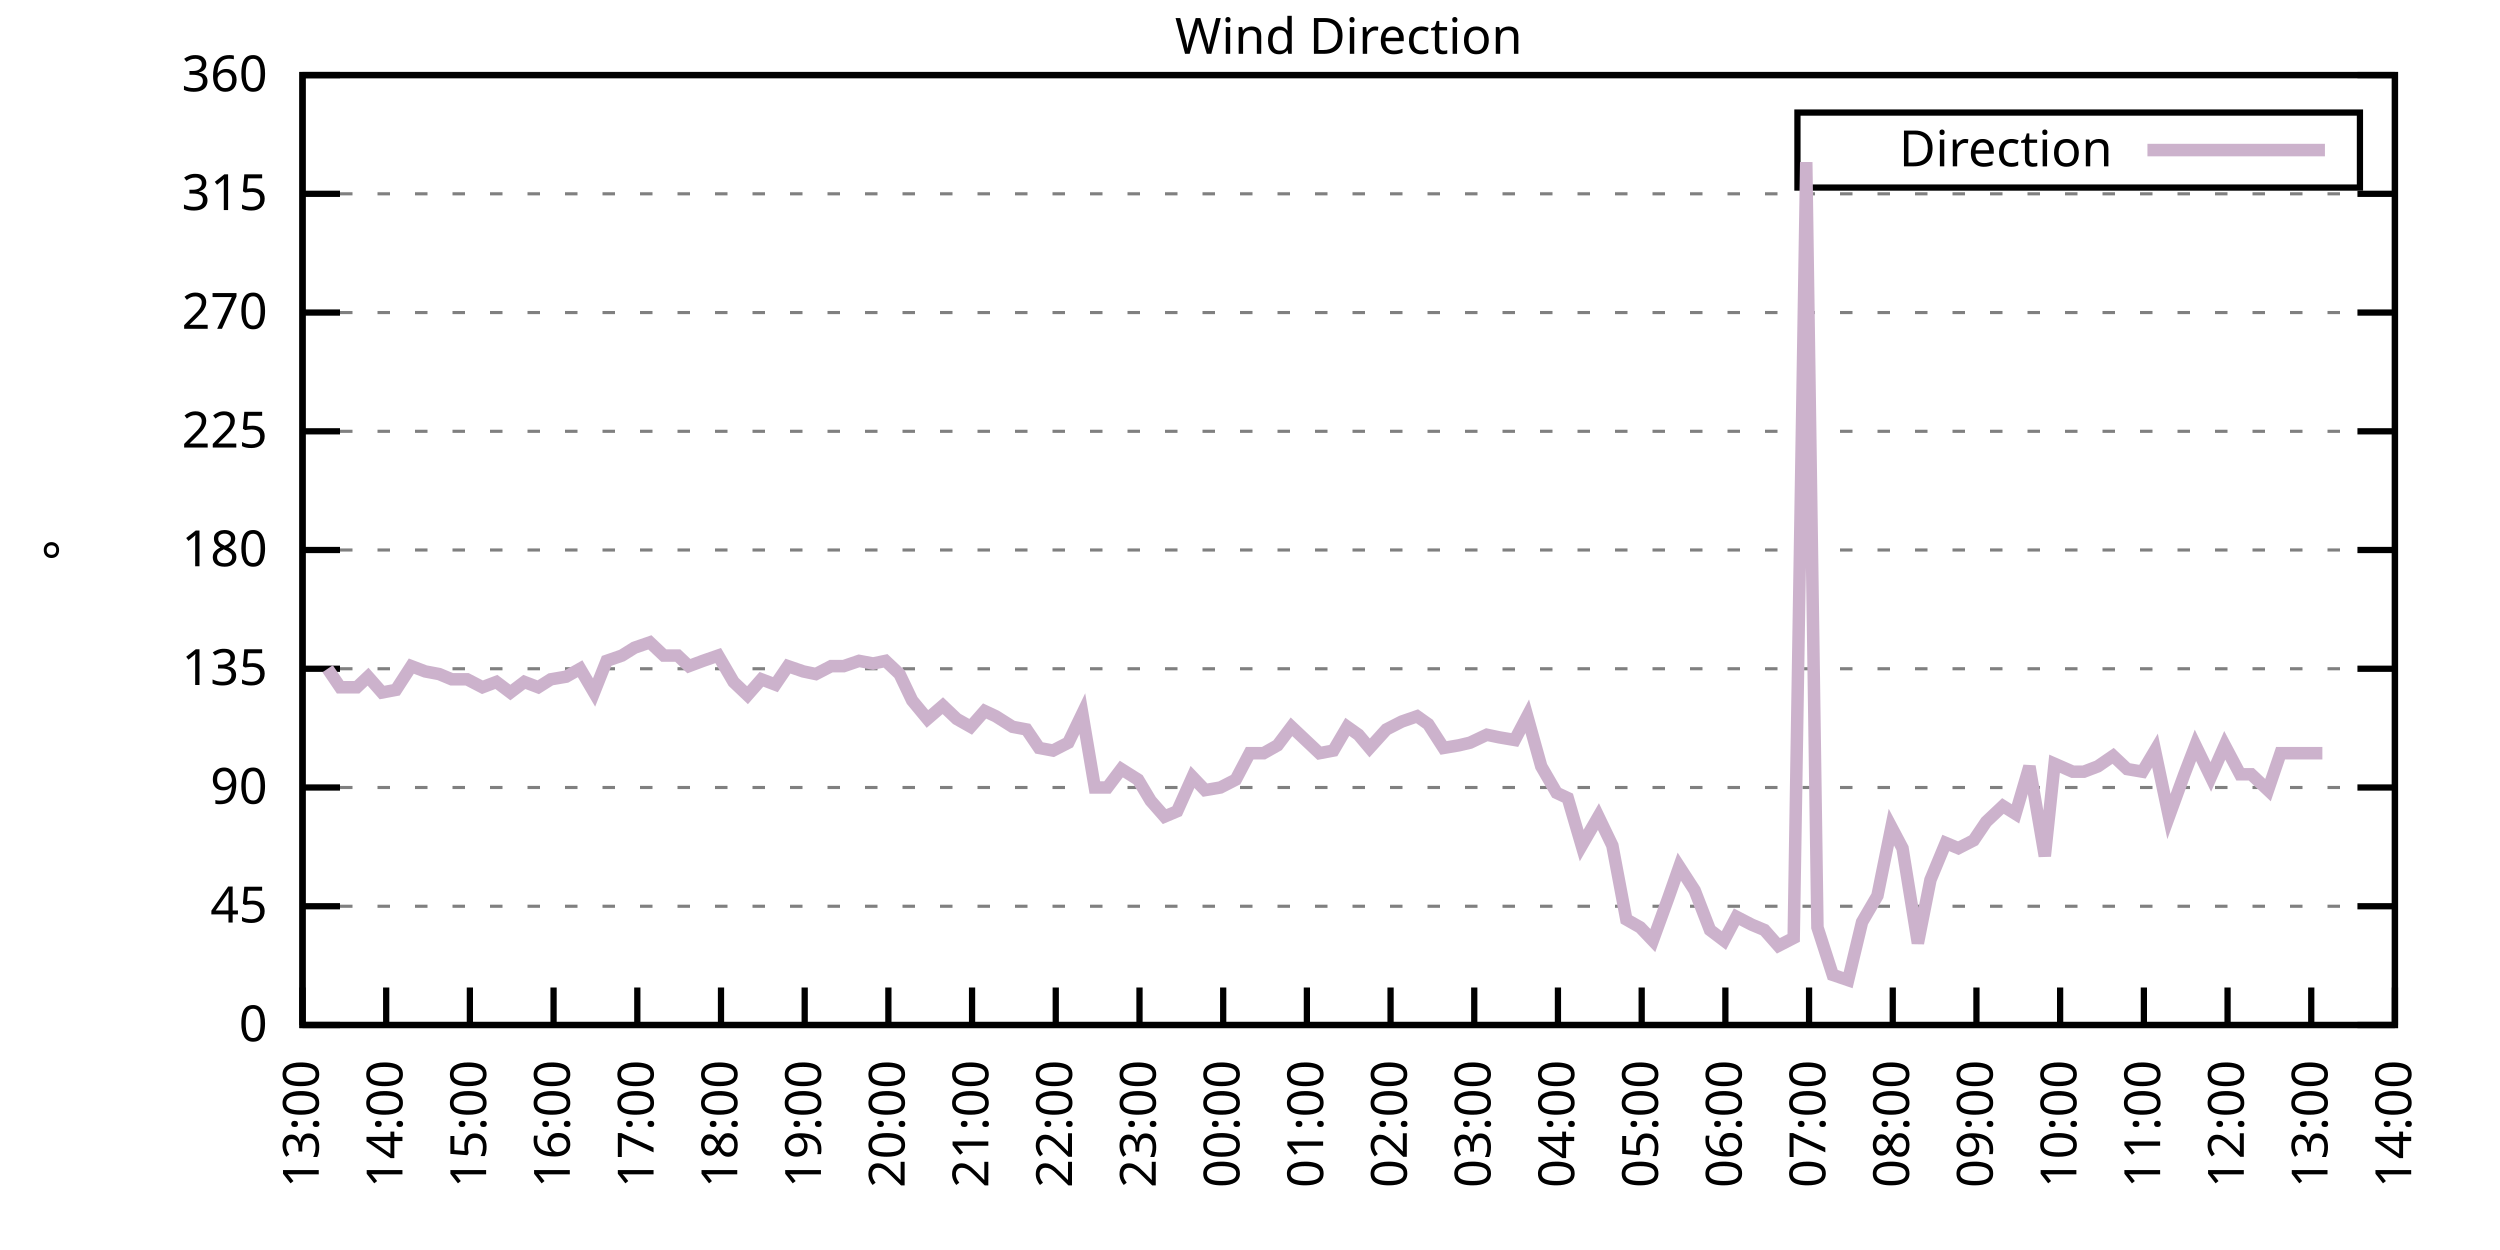
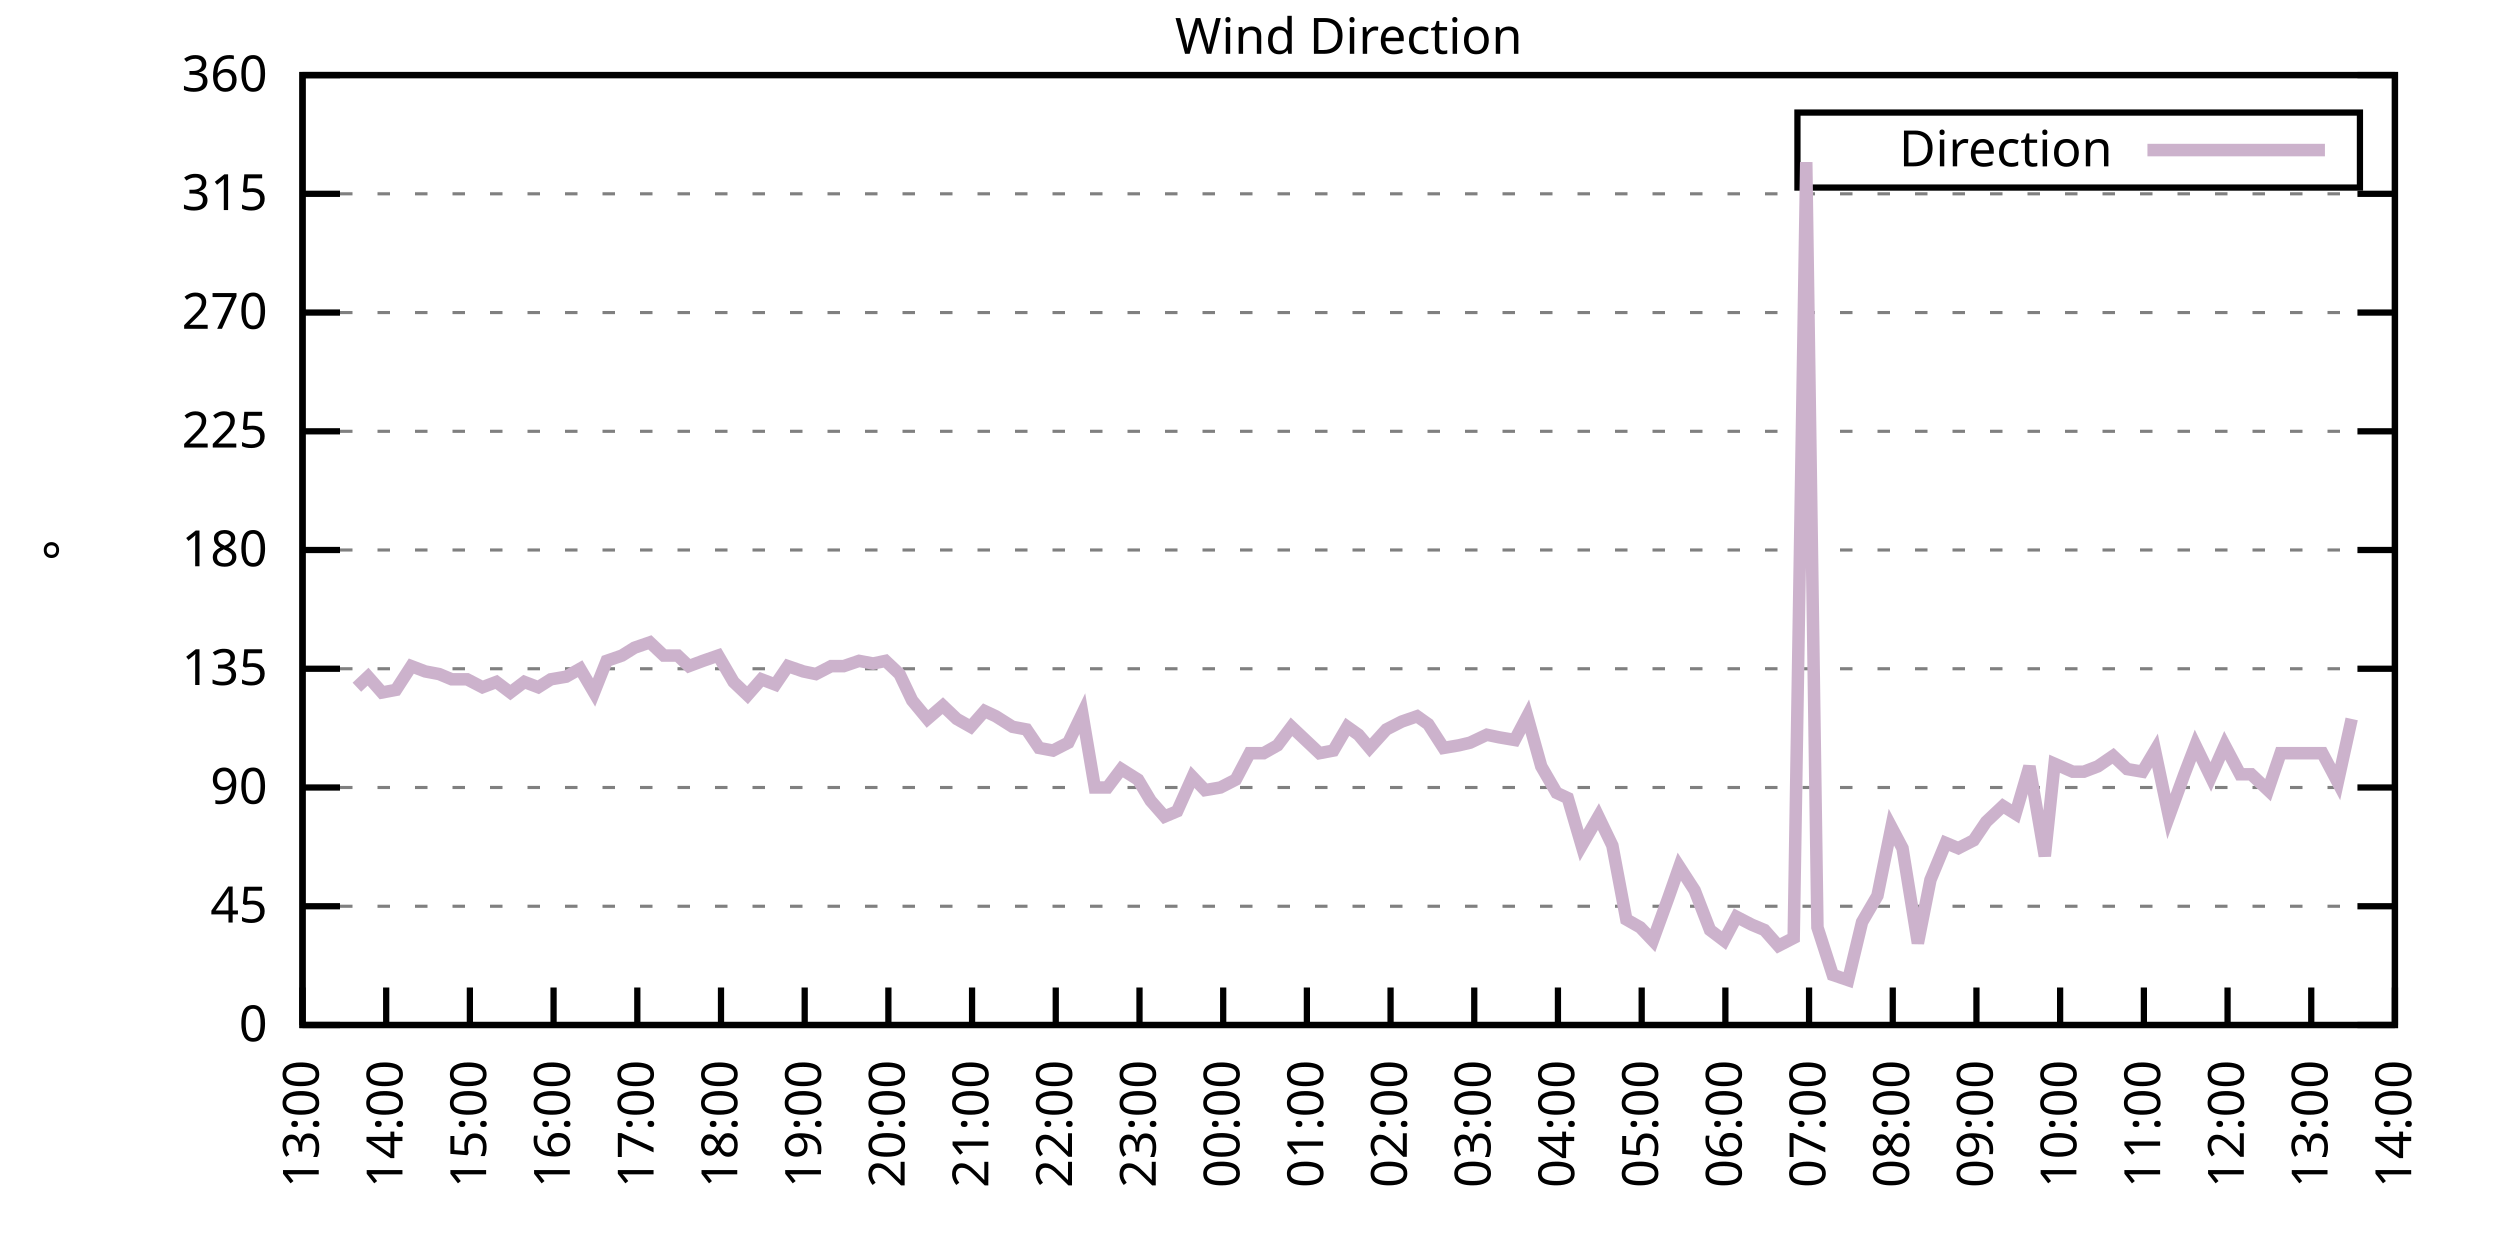
<svg xmlns="http://www.w3.org/2000/svg" xmlns:xlink="http://www.w3.org/1999/xlink" width="400" height="200" viewBox="0 0 400 200">
  <g id="gnuplot_canvas">
    <rect x="0" y="0" width="400" height="200" fill="none" />
    <defs>
      <circle id="gpDot" r="0.5" stroke-width="0.5" stroke="currentColor" />
      <path id="gpPt0" stroke-width="0.333" stroke="currentColor" d="M-1,0 h2 M0,-1 v2" />
      <path id="gpPt1" stroke-width="0.333" stroke="currentColor" d="M-1,-1 L1,1 M1,-1 L-1,1" />
      <path id="gpPt2" stroke-width="0.333" stroke="currentColor" d="M-1,0 L1,0 M0,-1 L0,1 M-1,-1 L1,1 M-1,1 L1,-1" />
      <rect id="gpPt3" stroke-width="0.333" stroke="currentColor" x="-1" y="-1" width="2" height="2" />
      <rect id="gpPt4" stroke-width="0.333" stroke="currentColor" fill="currentColor" x="-1" y="-1" width="2" height="2" />
      <circle id="gpPt5" stroke-width="0.333" stroke="currentColor" cx="0" cy="0" r="1" />
      <use xlink:href="#gpPt5" id="gpPt6" fill="currentColor" stroke="none" />
      <path id="gpPt7" stroke-width="0.333" stroke="currentColor" d="M0,-1.33 L-1.33,0.67 L1.33,0.67 z" />
      <use xlink:href="#gpPt7" id="gpPt8" fill="currentColor" stroke="none" />
      <use xlink:href="#gpPt7" id="gpPt9" stroke="currentColor" transform="rotate(180)" />
      <use xlink:href="#gpPt9" id="gpPt10" fill="currentColor" stroke="none" />
      <use xlink:href="#gpPt3" id="gpPt11" stroke="currentColor" transform="rotate(45)" />
      <use xlink:href="#gpPt11" id="gpPt12" fill="currentColor" stroke="none" />
      <path id="gpPt13" stroke-width="0.333" stroke="currentColor" d="M0,1.330 L1.265,0.411 L0.782,-1.067 L-0.782,-1.076 L-1.265,0.411 z" />
      <use xlink:href="#gpPt13" id="gpPt14" fill="currentColor" stroke="none" />
      <filter id="textbox" filterUnits="objectBoundingBox" x="0" y="0" height="1" width="1">
        <feFlood flood-color="white" flood-opacity="1" result="bgnd" />
        <feComposite in="SourceGraphic" in2="bgnd" operator="atop" />
      </filter>
      <filter id="greybox" filterUnits="objectBoundingBox" x="0" y="0" height="1" width="1">
        <feFlood flood-color="lightgrey" flood-opacity="1" result="grey" />
        <feComposite in="SourceGraphic" in2="grey" operator="atop" />
      </filter>
    </defs>
    <g fill="none" color="white" stroke="currentColor" stroke-width="1.00" stroke-linecap="butt" stroke-linejoin="miter">
</g>
    <g fill="none" color="black" stroke="currentColor" stroke-width="1.00" stroke-linecap="butt" stroke-linejoin="miter">
      <g stroke="none" shape-rendering="crispEdges">
        <polygon fill="rgb(255, 255, 255)" points="48.40,164.00 383.18,164.00 383.18,12.02 48.40,12.02 " />
      </g>
    </g>
    <g fill="none" color="black" stroke="currentColor" stroke-width="1.00" stroke-linecap="butt" stroke-linejoin="miter">
</g>
    <g fill="none" color="black" stroke="black" stroke-width="0.50" stroke-linecap="butt" stroke-linejoin="miter">
</g>
    <g fill="none" color="gray" stroke="currentColor" stroke-width="0.50" stroke-linecap="butt" stroke-linejoin="miter">
      <path stroke="gray" stroke-dasharray="2,4" class="gridline" d="M48.40,164.00 L383.19,164.00  " />
    </g>
    <g fill="none" color="gray" stroke="gray" stroke-width="1.00" stroke-linecap="butt" stroke-linejoin="miter">
</g>
    <g fill="none" color="black" stroke="currentColor" stroke-width="1.00" stroke-linecap="butt" stroke-linejoin="miter">
      <path stroke="black" d="M48.40,164.00 L54.40,164.00 M383.19,164.00 L377.19,164.00  " />
      <g transform="translate(42.80,166.60)" stroke="none" fill="black" font-family="Sans" font-size="8.00" text-anchor="end">
        <text>
          <tspan font-family="Sans"> 0</tspan>
        </text>
      </g>
    </g>
    <g fill="none" color="black" stroke="currentColor" stroke-width="1.00" stroke-linecap="butt" stroke-linejoin="miter">
</g>
    <g fill="none" color="black" stroke="black" stroke-width="0.50" stroke-linecap="butt" stroke-linejoin="miter">
</g>
    <g fill="none" color="gray" stroke="currentColor" stroke-width="0.50" stroke-linecap="butt" stroke-linejoin="miter">
      <path stroke="gray" stroke-dasharray="2,4" class="gridline" d="M48.40,145.00 L383.19,145.00  " />
    </g>
    <g fill="none" color="gray" stroke="gray" stroke-width="1.00" stroke-linecap="butt" stroke-linejoin="miter">
</g>
    <g fill="none" color="black" stroke="currentColor" stroke-width="1.00" stroke-linecap="butt" stroke-linejoin="miter">
      <path stroke="black" d="M48.40,145.00 L54.40,145.00 M383.19,145.00 L377.19,145.00  " />
      <g transform="translate(42.80,147.60)" stroke="none" fill="black" font-family="Sans" font-size="8.00" text-anchor="end">
        <text>
          <tspan font-family="Sans"> 45</tspan>
        </text>
      </g>
    </g>
    <g fill="none" color="black" stroke="currentColor" stroke-width="1.00" stroke-linecap="butt" stroke-linejoin="miter">
</g>
    <g fill="none" color="black" stroke="black" stroke-width="0.50" stroke-linecap="butt" stroke-linejoin="miter">
</g>
    <g fill="none" color="gray" stroke="currentColor" stroke-width="0.50" stroke-linecap="butt" stroke-linejoin="miter">
      <path stroke="gray" stroke-dasharray="2,4" class="gridline" d="M48.40,126.00 L383.19,126.00  " />
    </g>
    <g fill="none" color="gray" stroke="gray" stroke-width="1.00" stroke-linecap="butt" stroke-linejoin="miter">
</g>
    <g fill="none" color="black" stroke="currentColor" stroke-width="1.00" stroke-linecap="butt" stroke-linejoin="miter">
      <path stroke="black" d="M48.40,126.00 L54.40,126.00 M383.19,126.00 L377.19,126.00  " />
      <g transform="translate(42.80,128.60)" stroke="none" fill="black" font-family="Sans" font-size="8.00" text-anchor="end">
        <text>
          <tspan font-family="Sans"> 90</tspan>
        </text>
      </g>
    </g>
    <g fill="none" color="black" stroke="currentColor" stroke-width="1.00" stroke-linecap="butt" stroke-linejoin="miter">
</g>
    <g fill="none" color="black" stroke="black" stroke-width="0.50" stroke-linecap="butt" stroke-linejoin="miter">
</g>
    <g fill="none" color="gray" stroke="currentColor" stroke-width="0.50" stroke-linecap="butt" stroke-linejoin="miter">
      <path stroke="gray" stroke-dasharray="2,4" class="gridline" d="M48.40,107.00 L383.19,107.00  " />
    </g>
    <g fill="none" color="gray" stroke="gray" stroke-width="1.00" stroke-linecap="butt" stroke-linejoin="miter">
</g>
    <g fill="none" color="black" stroke="currentColor" stroke-width="1.00" stroke-linecap="butt" stroke-linejoin="miter">
      <path stroke="black" d="M48.40,107.00 L54.40,107.00 M383.19,107.00 L377.19,107.00  " />
      <g transform="translate(42.80,109.60)" stroke="none" fill="black" font-family="Sans" font-size="8.00" text-anchor="end">
        <text>
          <tspan font-family="Sans"> 135</tspan>
        </text>
      </g>
    </g>
    <g fill="none" color="black" stroke="currentColor" stroke-width="1.00" stroke-linecap="butt" stroke-linejoin="miter">
</g>
    <g fill="none" color="black" stroke="black" stroke-width="0.50" stroke-linecap="butt" stroke-linejoin="miter">
</g>
    <g fill="none" color="gray" stroke="currentColor" stroke-width="0.50" stroke-linecap="butt" stroke-linejoin="miter">
      <path stroke="gray" stroke-dasharray="2,4" class="gridline" d="M48.40,88.00 L383.19,88.00  " />
    </g>
    <g fill="none" color="gray" stroke="gray" stroke-width="1.00" stroke-linecap="butt" stroke-linejoin="miter">
</g>
    <g fill="none" color="black" stroke="currentColor" stroke-width="1.00" stroke-linecap="butt" stroke-linejoin="miter">
      <path stroke="black" d="M48.40,88.00 L54.40,88.00 M383.19,88.00 L377.19,88.00  " />
      <g transform="translate(42.80,90.60)" stroke="none" fill="black" font-family="Sans" font-size="8.00" text-anchor="end">
        <text>
          <tspan font-family="Sans"> 180</tspan>
        </text>
      </g>
    </g>
    <g fill="none" color="black" stroke="currentColor" stroke-width="1.00" stroke-linecap="butt" stroke-linejoin="miter">
</g>
    <g fill="none" color="black" stroke="black" stroke-width="0.50" stroke-linecap="butt" stroke-linejoin="miter">
</g>
    <g fill="none" color="gray" stroke="currentColor" stroke-width="0.50" stroke-linecap="butt" stroke-linejoin="miter">
      <path stroke="gray" stroke-dasharray="2,4" class="gridline" d="M48.40,69.01 L383.19,69.01  " />
    </g>
    <g fill="none" color="gray" stroke="gray" stroke-width="1.00" stroke-linecap="butt" stroke-linejoin="miter">
</g>
    <g fill="none" color="black" stroke="currentColor" stroke-width="1.00" stroke-linecap="butt" stroke-linejoin="miter">
      <path stroke="black" d="M48.40,69.01 L54.40,69.01 M383.19,69.01 L377.19,69.01  " />
      <g transform="translate(42.80,71.61)" stroke="none" fill="black" font-family="Sans" font-size="8.00" text-anchor="end">
        <text>
          <tspan font-family="Sans"> 225</tspan>
        </text>
      </g>
    </g>
    <g fill="none" color="black" stroke="currentColor" stroke-width="1.00" stroke-linecap="butt" stroke-linejoin="miter">
</g>
    <g fill="none" color="black" stroke="black" stroke-width="0.50" stroke-linecap="butt" stroke-linejoin="miter">
</g>
    <g fill="none" color="gray" stroke="currentColor" stroke-width="0.50" stroke-linecap="butt" stroke-linejoin="miter">
      <path stroke="gray" stroke-dasharray="2,4" class="gridline" d="M48.40,50.01 L383.19,50.01  " />
    </g>
    <g fill="none" color="gray" stroke="gray" stroke-width="1.00" stroke-linecap="butt" stroke-linejoin="miter">
</g>
    <g fill="none" color="black" stroke="currentColor" stroke-width="1.00" stroke-linecap="butt" stroke-linejoin="miter">
      <path stroke="black" d="M48.40,50.01 L54.40,50.01 M383.19,50.01 L377.19,50.01  " />
      <g transform="translate(42.80,52.61)" stroke="none" fill="black" font-family="Sans" font-size="8.00" text-anchor="end">
        <text>
          <tspan font-family="Sans"> 270</tspan>
        </text>
      </g>
    </g>
    <g fill="none" color="black" stroke="currentColor" stroke-width="1.00" stroke-linecap="butt" stroke-linejoin="miter">
</g>
    <g fill="none" color="black" stroke="black" stroke-width="0.50" stroke-linecap="butt" stroke-linejoin="miter">
</g>
    <g fill="none" color="gray" stroke="currentColor" stroke-width="0.50" stroke-linecap="butt" stroke-linejoin="miter">
      <path stroke="gray" stroke-dasharray="2,4" class="gridline" d="M48.40,31.01 L383.19,31.01  " />
    </g>
    <g fill="none" color="gray" stroke="gray" stroke-width="1.00" stroke-linecap="butt" stroke-linejoin="miter">
</g>
    <g fill="none" color="black" stroke="currentColor" stroke-width="1.00" stroke-linecap="butt" stroke-linejoin="miter">
      <path stroke="black" d="M48.40,31.01 L54.40,31.01 M383.19,31.01 L377.19,31.01  " />
      <g transform="translate(42.80,33.61)" stroke="none" fill="black" font-family="Sans" font-size="8.00" text-anchor="end">
        <text>
          <tspan font-family="Sans"> 315</tspan>
        </text>
      </g>
    </g>
    <g fill="none" color="black" stroke="currentColor" stroke-width="1.00" stroke-linecap="butt" stroke-linejoin="miter">
</g>
    <g fill="none" color="black" stroke="black" stroke-width="0.50" stroke-linecap="butt" stroke-linejoin="miter">
</g>
    <g fill="none" color="gray" stroke="currentColor" stroke-width="0.50" stroke-linecap="butt" stroke-linejoin="miter">
      <path stroke="gray" stroke-dasharray="2,4" class="gridline" d="M48.40,12.01 L383.19,12.01  " />
    </g>
    <g fill="none" color="gray" stroke="gray" stroke-width="1.00" stroke-linecap="butt" stroke-linejoin="miter">
</g>
    <g fill="none" color="black" stroke="currentColor" stroke-width="1.00" stroke-linecap="butt" stroke-linejoin="miter">
      <path stroke="black" d="M48.40,12.01 L54.40,12.01 M383.19,12.01 L377.19,12.01  " />
      <g transform="translate(42.80,14.61)" stroke="none" fill="black" font-family="Sans" font-size="8.00" text-anchor="end">
        <text>
          <tspan font-family="Sans"> 360</tspan>
        </text>
      </g>
    </g>
    <g fill="none" color="black" stroke="currentColor" stroke-width="1.00" stroke-linecap="butt" stroke-linejoin="miter">
      <path stroke="black" d="M48.40,164.00 L48.40,158.00  " />
      <g transform="translate(51.00,169.60) rotate(270.00)" stroke="none" fill="black" font-family="Sans" font-size="8.00" text-anchor="end">
        <text>
          <tspan font-family="Sans">13:00</tspan>
        </text>
      </g>
    </g>
    <g fill="none" color="black" stroke="currentColor" stroke-width="1.00" stroke-linecap="butt" stroke-linejoin="miter">
      <path stroke="black" d="M61.79,164.00 L61.79,158.00  " />
      <g transform="translate(64.39,169.60) rotate(270.00)" stroke="none" fill="black" font-family="Sans" font-size="8.00" text-anchor="end">
        <text>
          <tspan font-family="Sans">14:00</tspan>
        </text>
      </g>
    </g>
    <g fill="none" color="black" stroke="currentColor" stroke-width="1.00" stroke-linecap="butt" stroke-linejoin="miter">
      <path stroke="black" d="M75.18,164.00 L75.18,158.00  " />
      <g transform="translate(77.78,169.60) rotate(270.00)" stroke="none" fill="black" font-family="Sans" font-size="8.00" text-anchor="end">
        <text>
          <tspan font-family="Sans">15:00</tspan>
        </text>
      </g>
    </g>
    <g fill="none" color="black" stroke="currentColor" stroke-width="1.00" stroke-linecap="butt" stroke-linejoin="miter">
      <path stroke="black" d="M88.57,164.00 L88.57,158.00  " />
      <g transform="translate(91.17,169.60) rotate(270.00)" stroke="none" fill="black" font-family="Sans" font-size="8.00" text-anchor="end">
        <text>
          <tspan font-family="Sans">16:00</tspan>
        </text>
      </g>
    </g>
    <g fill="none" color="black" stroke="currentColor" stroke-width="1.00" stroke-linecap="butt" stroke-linejoin="miter">
      <path stroke="black" d="M101.97,164.00 L101.97,158.00  " />
      <g transform="translate(104.57,169.60) rotate(270.00)" stroke="none" fill="black" font-family="Sans" font-size="8.00" text-anchor="end">
        <text>
          <tspan font-family="Sans">17:00</tspan>
        </text>
      </g>
    </g>
    <g fill="none" color="black" stroke="currentColor" stroke-width="1.00" stroke-linecap="butt" stroke-linejoin="miter">
      <path stroke="black" d="M115.36,164.00 L115.36,158.00  " />
      <g transform="translate(117.96,169.60) rotate(270.00)" stroke="none" fill="black" font-family="Sans" font-size="8.00" text-anchor="end">
        <text>
          <tspan font-family="Sans">18:00</tspan>
        </text>
      </g>
    </g>
    <g fill="none" color="black" stroke="currentColor" stroke-width="1.00" stroke-linecap="butt" stroke-linejoin="miter">
      <path stroke="black" d="M128.75,164.00 L128.75,158.00  " />
      <g transform="translate(131.35,169.60) rotate(270.00)" stroke="none" fill="black" font-family="Sans" font-size="8.00" text-anchor="end">
        <text>
          <tspan font-family="Sans">19:00</tspan>
        </text>
      </g>
    </g>
    <g fill="none" color="black" stroke="currentColor" stroke-width="1.00" stroke-linecap="butt" stroke-linejoin="miter">
      <path stroke="black" d="M142.14,164.00 L142.14,158.00  " />
      <g transform="translate(144.74,169.60) rotate(270.00)" stroke="none" fill="black" font-family="Sans" font-size="8.00" text-anchor="end">
        <text>
          <tspan font-family="Sans">20:00</tspan>
        </text>
      </g>
    </g>
    <g fill="none" color="black" stroke="currentColor" stroke-width="1.00" stroke-linecap="butt" stroke-linejoin="miter">
      <path stroke="black" d="M155.53,164.00 L155.53,158.00  " />
      <g transform="translate(158.13,169.60) rotate(270.00)" stroke="none" fill="black" font-family="Sans" font-size="8.00" text-anchor="end">
        <text>
          <tspan font-family="Sans">21:00</tspan>
        </text>
      </g>
    </g>
    <g fill="none" color="black" stroke="currentColor" stroke-width="1.00" stroke-linecap="butt" stroke-linejoin="miter">
      <path stroke="black" d="M168.92,164.00 L168.92,158.00  " />
      <g transform="translate(171.52,169.60) rotate(270.00)" stroke="none" fill="black" font-family="Sans" font-size="8.00" text-anchor="end">
        <text>
          <tspan font-family="Sans">22:00</tspan>
        </text>
      </g>
    </g>
    <g fill="none" color="black" stroke="currentColor" stroke-width="1.00" stroke-linecap="butt" stroke-linejoin="miter">
      <path stroke="black" d="M182.32,164.00 L182.32,158.00  " />
      <g transform="translate(184.92,169.60) rotate(270.00)" stroke="none" fill="black" font-family="Sans" font-size="8.00" text-anchor="end">
        <text>
          <tspan font-family="Sans">23:00</tspan>
        </text>
      </g>
    </g>
    <g fill="none" color="black" stroke="currentColor" stroke-width="1.00" stroke-linecap="butt" stroke-linejoin="miter">
      <path stroke="black" d="M195.71,164.00 L195.71,158.00  " />
      <g transform="translate(198.31,169.60) rotate(270.00)" stroke="none" fill="black" font-family="Sans" font-size="8.00" text-anchor="end">
        <text>
          <tspan font-family="Sans">00:00</tspan>
        </text>
      </g>
    </g>
    <g fill="none" color="black" stroke="currentColor" stroke-width="1.00" stroke-linecap="butt" stroke-linejoin="miter">
      <path stroke="black" d="M209.10,164.00 L209.10,158.00  " />
      <g transform="translate(211.70,169.60) rotate(270.00)" stroke="none" fill="black" font-family="Sans" font-size="8.00" text-anchor="end">
        <text>
          <tspan font-family="Sans">01:00</tspan>
        </text>
      </g>
    </g>
    <g fill="none" color="black" stroke="currentColor" stroke-width="1.00" stroke-linecap="butt" stroke-linejoin="miter">
      <path stroke="black" d="M222.49,164.00 L222.49,158.00  " />
      <g transform="translate(225.09,169.60) rotate(270.00)" stroke="none" fill="black" font-family="Sans" font-size="8.00" text-anchor="end">
        <text>
          <tspan font-family="Sans">02:00</tspan>
        </text>
      </g>
    </g>
    <g fill="none" color="black" stroke="currentColor" stroke-width="1.00" stroke-linecap="butt" stroke-linejoin="miter">
      <path stroke="black" d="M235.88,164.00 L235.88,158.00  " />
      <g transform="translate(238.48,169.60) rotate(270.00)" stroke="none" fill="black" font-family="Sans" font-size="8.00" text-anchor="end">
        <text>
          <tspan font-family="Sans">03:00</tspan>
        </text>
      </g>
    </g>
    <g fill="none" color="black" stroke="currentColor" stroke-width="1.00" stroke-linecap="butt" stroke-linejoin="miter">
      <path stroke="black" d="M249.27,164.00 L249.27,158.00  " />
      <g transform="translate(251.87,169.60) rotate(270.00)" stroke="none" fill="black" font-family="Sans" font-size="8.00" text-anchor="end">
        <text>
          <tspan font-family="Sans">04:00</tspan>
        </text>
      </g>
    </g>
    <g fill="none" color="black" stroke="currentColor" stroke-width="1.00" stroke-linecap="butt" stroke-linejoin="miter">
      <path stroke="black" d="M262.67,164.00 L262.67,158.00  " />
      <g transform="translate(265.27,169.60) rotate(270.00)" stroke="none" fill="black" font-family="Sans" font-size="8.00" text-anchor="end">
        <text>
          <tspan font-family="Sans">05:00</tspan>
        </text>
      </g>
    </g>
    <g fill="none" color="black" stroke="currentColor" stroke-width="1.00" stroke-linecap="butt" stroke-linejoin="miter">
      <path stroke="black" d="M276.06,164.00 L276.06,158.00  " />
      <g transform="translate(278.66,169.60) rotate(270.00)" stroke="none" fill="black" font-family="Sans" font-size="8.00" text-anchor="end">
        <text>
          <tspan font-family="Sans">06:00</tspan>
        </text>
      </g>
    </g>
    <g fill="none" color="black" stroke="currentColor" stroke-width="1.00" stroke-linecap="butt" stroke-linejoin="miter">
      <path stroke="black" d="M289.45,164.00 L289.45,158.00  " />
      <g transform="translate(292.05,169.60) rotate(270.00)" stroke="none" fill="black" font-family="Sans" font-size="8.00" text-anchor="end">
        <text>
          <tspan font-family="Sans">07:00</tspan>
        </text>
      </g>
    </g>
    <g fill="none" color="black" stroke="currentColor" stroke-width="1.00" stroke-linecap="butt" stroke-linejoin="miter">
      <path stroke="black" d="M302.84,164.00 L302.84,158.00  " />
      <g transform="translate(305.44,169.60) rotate(270.00)" stroke="none" fill="black" font-family="Sans" font-size="8.00" text-anchor="end">
        <text>
          <tspan font-family="Sans">08:00</tspan>
        </text>
      </g>
    </g>
    <g fill="none" color="black" stroke="currentColor" stroke-width="1.00" stroke-linecap="butt" stroke-linejoin="miter">
      <path stroke="black" d="M316.23,164.00 L316.23,158.00  " />
      <g transform="translate(318.83,169.60) rotate(270.00)" stroke="none" fill="black" font-family="Sans" font-size="8.00" text-anchor="end">
        <text>
          <tspan font-family="Sans">09:00</tspan>
        </text>
      </g>
    </g>
    <g fill="none" color="black" stroke="currentColor" stroke-width="1.00" stroke-linecap="butt" stroke-linejoin="miter">
      <path stroke="black" d="M329.62,164.00 L329.62,158.00  " />
      <g transform="translate(332.22,169.60) rotate(270.00)" stroke="none" fill="black" font-family="Sans" font-size="8.00" text-anchor="end">
        <text>
          <tspan font-family="Sans">10:00</tspan>
        </text>
      </g>
    </g>
    <g fill="none" color="black" stroke="currentColor" stroke-width="1.00" stroke-linecap="butt" stroke-linejoin="miter">
      <path stroke="black" d="M343.02,164.00 L343.02,158.00  " />
      <g transform="translate(345.62,169.60) rotate(270.00)" stroke="none" fill="black" font-family="Sans" font-size="8.00" text-anchor="end">
        <text>
          <tspan font-family="Sans">11:00</tspan>
        </text>
      </g>
    </g>
    <g fill="none" color="black" stroke="currentColor" stroke-width="1.00" stroke-linecap="butt" stroke-linejoin="miter">
      <path stroke="black" d="M356.41,164.00 L356.41,158.00  " />
      <g transform="translate(359.01,169.60) rotate(270.00)" stroke="none" fill="black" font-family="Sans" font-size="8.00" text-anchor="end">
        <text>
          <tspan font-family="Sans">12:00</tspan>
        </text>
      </g>
    </g>
    <g fill="none" color="black" stroke="currentColor" stroke-width="1.00" stroke-linecap="butt" stroke-linejoin="miter">
      <path stroke="black" d="M369.80,164.00 L369.80,158.00  " />
      <g transform="translate(372.40,169.60) rotate(270.00)" stroke="none" fill="black" font-family="Sans" font-size="8.00" text-anchor="end">
        <text>
          <tspan font-family="Sans">13:00</tspan>
        </text>
      </g>
    </g>
    <g fill="none" color="black" stroke="currentColor" stroke-width="1.00" stroke-linecap="butt" stroke-linejoin="miter">
      <path stroke="black" d="M383.19,164.00 L383.19,158.00  " />
      <g transform="translate(385.79,169.60) rotate(270.00)" stroke="none" fill="black" font-family="Sans" font-size="8.00" text-anchor="end">
        <text>
          <tspan font-family="Sans">14:00</tspan>
        </text>
      </g>
    </g>
    <g fill="none" color="black" stroke="currentColor" stroke-width="1.00" stroke-linecap="butt" stroke-linejoin="miter">
</g>
    <g fill="none" color="black" stroke="currentColor" stroke-width="1.00" stroke-linecap="butt" stroke-linejoin="miter">
      <path stroke="black" d="M48.40,12.01 L48.40,164.00 L383.19,164.00 L383.19,12.01 L48.40,12.01 Z  " />
    </g>
    <g fill="none" color="black" stroke="currentColor" stroke-width="1.00" stroke-linecap="butt" stroke-linejoin="miter">
</g>
    <g fill="none" color="black" stroke="currentColor" stroke-width="1.00" stroke-linecap="butt" stroke-linejoin="miter">
      <path stroke="black" d="M287.59,30.01 L287.59,18.01 L377.59,18.01 L377.59,30.01 L287.59,30.01 Z  " />
    </g>
    <g id="Wind_direction_plot_1">
      <g fill="none" color="white" stroke="black" stroke-width="2.00" stroke-linecap="butt" stroke-linejoin="miter">
</g>
      <g fill="none" color="black" stroke="currentColor" stroke-width="2.00" stroke-linecap="butt" stroke-linejoin="miter">
        <g transform="translate(337.99,26.61)" stroke="none" fill="black" font-family="Sans" font-size="8.00" text-anchor="end">
          <text>
            <tspan font-family="Sans">Direction</tspan>
          </text>
        </g>
      </g>
      <g fill="none" color="black" stroke="currentColor" stroke-width="2.00" stroke-linecap="butt" stroke-linejoin="miter">
-         <path stroke="rgb(204, 178, 204)" d="M343.59,24.01 L371.99,24.01 M52.42,107.00 L54.43,109.96 L57.10,109.96 L58.89,108.27 L61.12,110.80 L63.35,110.38   L65.81,106.58 L68.04,107.43 L70.27,107.85 L72.28,108.69 L74.74,108.69 L77.19,109.96 L79.42,109.11 L81.66,110.80   L83.89,109.11 L86.12,109.96 L88.13,108.69 L90.58,108.27 L92.82,107.00 L95.05,110.80 L97.06,105.74 L99.51,104.89   L101.52,103.63 L103.98,102.78 L106.21,104.89 L108.44,104.89 L110.22,106.58 L112.46,105.74 L114.91,104.89 L117.37,109.11   L119.60,111.23 L121.83,108.69 L124.06,109.54 L126.07,106.58 L128.53,107.43 L130.54,107.85 L132.99,106.58 L135.00,106.58   L137.45,105.74 L139.69,106.16 L141.69,105.74 L143.93,107.85 L145.94,112.07 L148.39,115.03 L150.85,112.91 L153.08,115.03   L155.31,116.29 L157.54,113.76 L159.33,114.60 L162.01,116.29 L164.24,116.71 L166.25,119.67 L168.48,120.09 L170.93,118.83   L173.17,114.18 L175.17,126.00 L177.18,126.00 L179.41,123.05 L182.09,124.74 L184.10,128.11 L186.33,130.65 L188.34,129.80   L190.80,124.31 L192.81,126.42 L195.26,126.00 L197.72,124.74 L199.95,120.51 L202.18,120.51 L204.41,119.25 L206.64,116.29   L211.11,120.51 L213.34,120.09 L215.57,116.29 L217.36,117.56 L219.14,119.67 L221.82,116.71 L224.28,115.45 L226.73,114.60   L228.52,115.87 L230.97,119.67 L233.43,119.25 L235.21,118.83 L237.89,117.56 L239.90,117.98 L242.36,118.40 L244.36,114.60   L246.60,122.62 L249.05,126.85 L250.84,127.69 L253.07,135.29 L255.75,130.65 L257.98,135.29 L260.21,147.11 L262.44,148.38   L264.45,150.49 L266.91,143.73 L268.69,138.67 L271.15,142.47 L273.60,148.80 L275.83,150.49 L277.84,146.69 L280.30,147.96   L282.31,148.80 L284.54,151.33 L286.99,150.07 L289.00,25.94 L290.79,148.38 L293.24,155.98 L295.70,156.82 L297.93,147.53   L300.39,143.31 L302.62,132.34 L304.40,135.71 L306.86,150.91 L308.87,140.78 L311.32,134.87 L313.33,135.71 L315.79,134.45   L317.79,131.49 L320.47,128.96 L322.48,130.22 L324.71,122.62 L327.17,136.98 L328.73,122.20 L331.63,123.47 L333.42,123.47   L335.65,122.62 L338.10,120.94 L340.34,123.05 L342.79,123.47 L344.80,120.09 L347.03,130.65 L349.49,123.89 L351.27,119.25   L353.73,124.31 L355.96,119.25 L358.42,123.89 L360.20,123.89 L362.88,126.42 L364.89,120.51 L367.12,120.51 L369.35,120.51   L371.58,120.51  " />
+         <path stroke="rgb(204, 178, 204)" d="M343.59,24.01 L371.99,24.01 M57.10,109.96 L58.89,108.27 L61.12,110.80 L63.35,110.38 L65.81,106.58 L68.04,107.43   L70.27,107.85 L72.28,108.69 L74.74,108.69 L77.19,109.96 L79.42,109.11 L81.66,110.80 L83.89,109.11 L86.12,109.96   L88.13,108.69 L90.58,108.27 L92.82,107.00 L95.05,110.80 L97.06,105.74 L99.51,104.89 L101.52,103.63 L103.98,102.78   L106.21,104.89 L108.44,104.89 L110.22,106.58 L112.46,105.74 L114.91,104.89 L117.37,109.11 L119.60,111.23 L121.83,108.69   L124.06,109.54 L126.07,106.58 L128.53,107.43 L130.54,107.85 L132.99,106.58 L135.00,106.58 L137.45,105.74 L139.69,106.16   L141.69,105.74 L143.93,107.85 L145.94,112.07 L148.39,115.03 L150.85,112.91 L153.08,115.03 L155.31,116.29 L157.54,113.76   L159.33,114.60 L162.01,116.29 L164.24,116.71 L166.25,119.67 L168.48,120.09 L170.93,118.83 L173.17,114.18 L175.17,126.00   L177.18,126.00 L179.41,123.05 L182.09,124.74 L184.10,128.11 L186.33,130.65 L188.34,129.80 L190.80,124.31 L192.81,126.42   L195.26,126.00 L197.72,124.74 L199.95,120.51 L202.18,120.51 L204.41,119.25 L206.64,116.29 L211.11,120.51 L213.34,120.09   L215.57,116.29 L217.36,117.56 L219.14,119.67 L221.82,116.71 L224.28,115.45 L226.73,114.60 L228.52,115.87 L230.97,119.67   L233.43,119.25 L235.21,118.83 L237.89,117.56 L239.90,117.98 L242.36,118.40 L244.36,114.60 L246.60,122.62 L249.05,126.85   L250.84,127.69 L253.07,135.29 L255.75,130.65 L257.98,135.29 L260.21,147.11 L262.44,148.38 L264.45,150.49 L266.91,143.73   L268.69,138.67 L271.15,142.47 L273.60,148.80 L275.83,150.49 L277.84,146.69 L280.30,147.96 L282.31,148.80 L284.54,151.33   L286.99,150.07 L289.00,25.94 L290.79,148.38 L293.24,155.98 L295.70,156.82 L297.93,147.53 L300.39,143.31 L302.62,132.34   L304.40,135.71 L306.86,150.91 L308.87,140.78 L311.32,134.87 L313.33,135.71 L315.79,134.45 L317.79,131.49 L320.47,128.96   L322.48,130.22 L324.71,122.62 L327.17,136.98 L328.73,122.20 L331.63,123.47 L333.42,123.47 L335.65,122.62 L338.10,120.94   L340.34,123.05 L342.79,123.47 L344.80,120.09 L347.03,130.65 L349.49,123.89 L351.27,119.25 L353.73,124.31 L355.96,119.25   L358.42,123.89 L360.20,123.89 L362.88,126.42 L364.89,120.51 L367.12,120.51 L369.35,120.51 L371.58,120.51 L374.04,125.16   L376.27,115.03  " />
      </g>
    </g>
    <g fill="none" color="black" stroke="currentColor" stroke-width="2.00" stroke-linecap="butt" stroke-linejoin="miter">
</g>
    <g fill="none" color="black" stroke="black" stroke-width="1.00" stroke-linecap="butt" stroke-linejoin="miter">
</g>
    <g fill="none" color="black" stroke="currentColor" stroke-width="1.00" stroke-linecap="butt" stroke-linejoin="miter">
      <path stroke="black" d="M48.40,12.01 L48.40,164.00 L383.19,164.00 L383.19,12.01 L48.40,12.01 Z  " />
      <g transform="translate(12.80,88.01) rotate(270.00)" stroke="none" fill="black" font-family="Sans" font-size="8.00" text-anchor="middle">
        <text>
          <tspan font-family="Sans">°</tspan>
        </text>
      </g>
    </g>
    <g fill="none" color="black" stroke="currentColor" stroke-width="1.00" stroke-linecap="butt" stroke-linejoin="miter">
</g>
    <g fill="none" color="black" stroke="currentColor" stroke-width="1.00" stroke-linecap="butt" stroke-linejoin="miter">
      <g transform="translate(215.79,8.61)" stroke="none" fill="black" font-family="Sans" font-size="8.00" text-anchor="middle">
        <text>
          <tspan font-family="Sans">Wind Direction</tspan>
        </text>
      </g>
    </g>
    <g fill="none" color="black" stroke="currentColor" stroke-width="1.00" stroke-linecap="butt" stroke-linejoin="miter">
</g>
  </g>
</svg>
